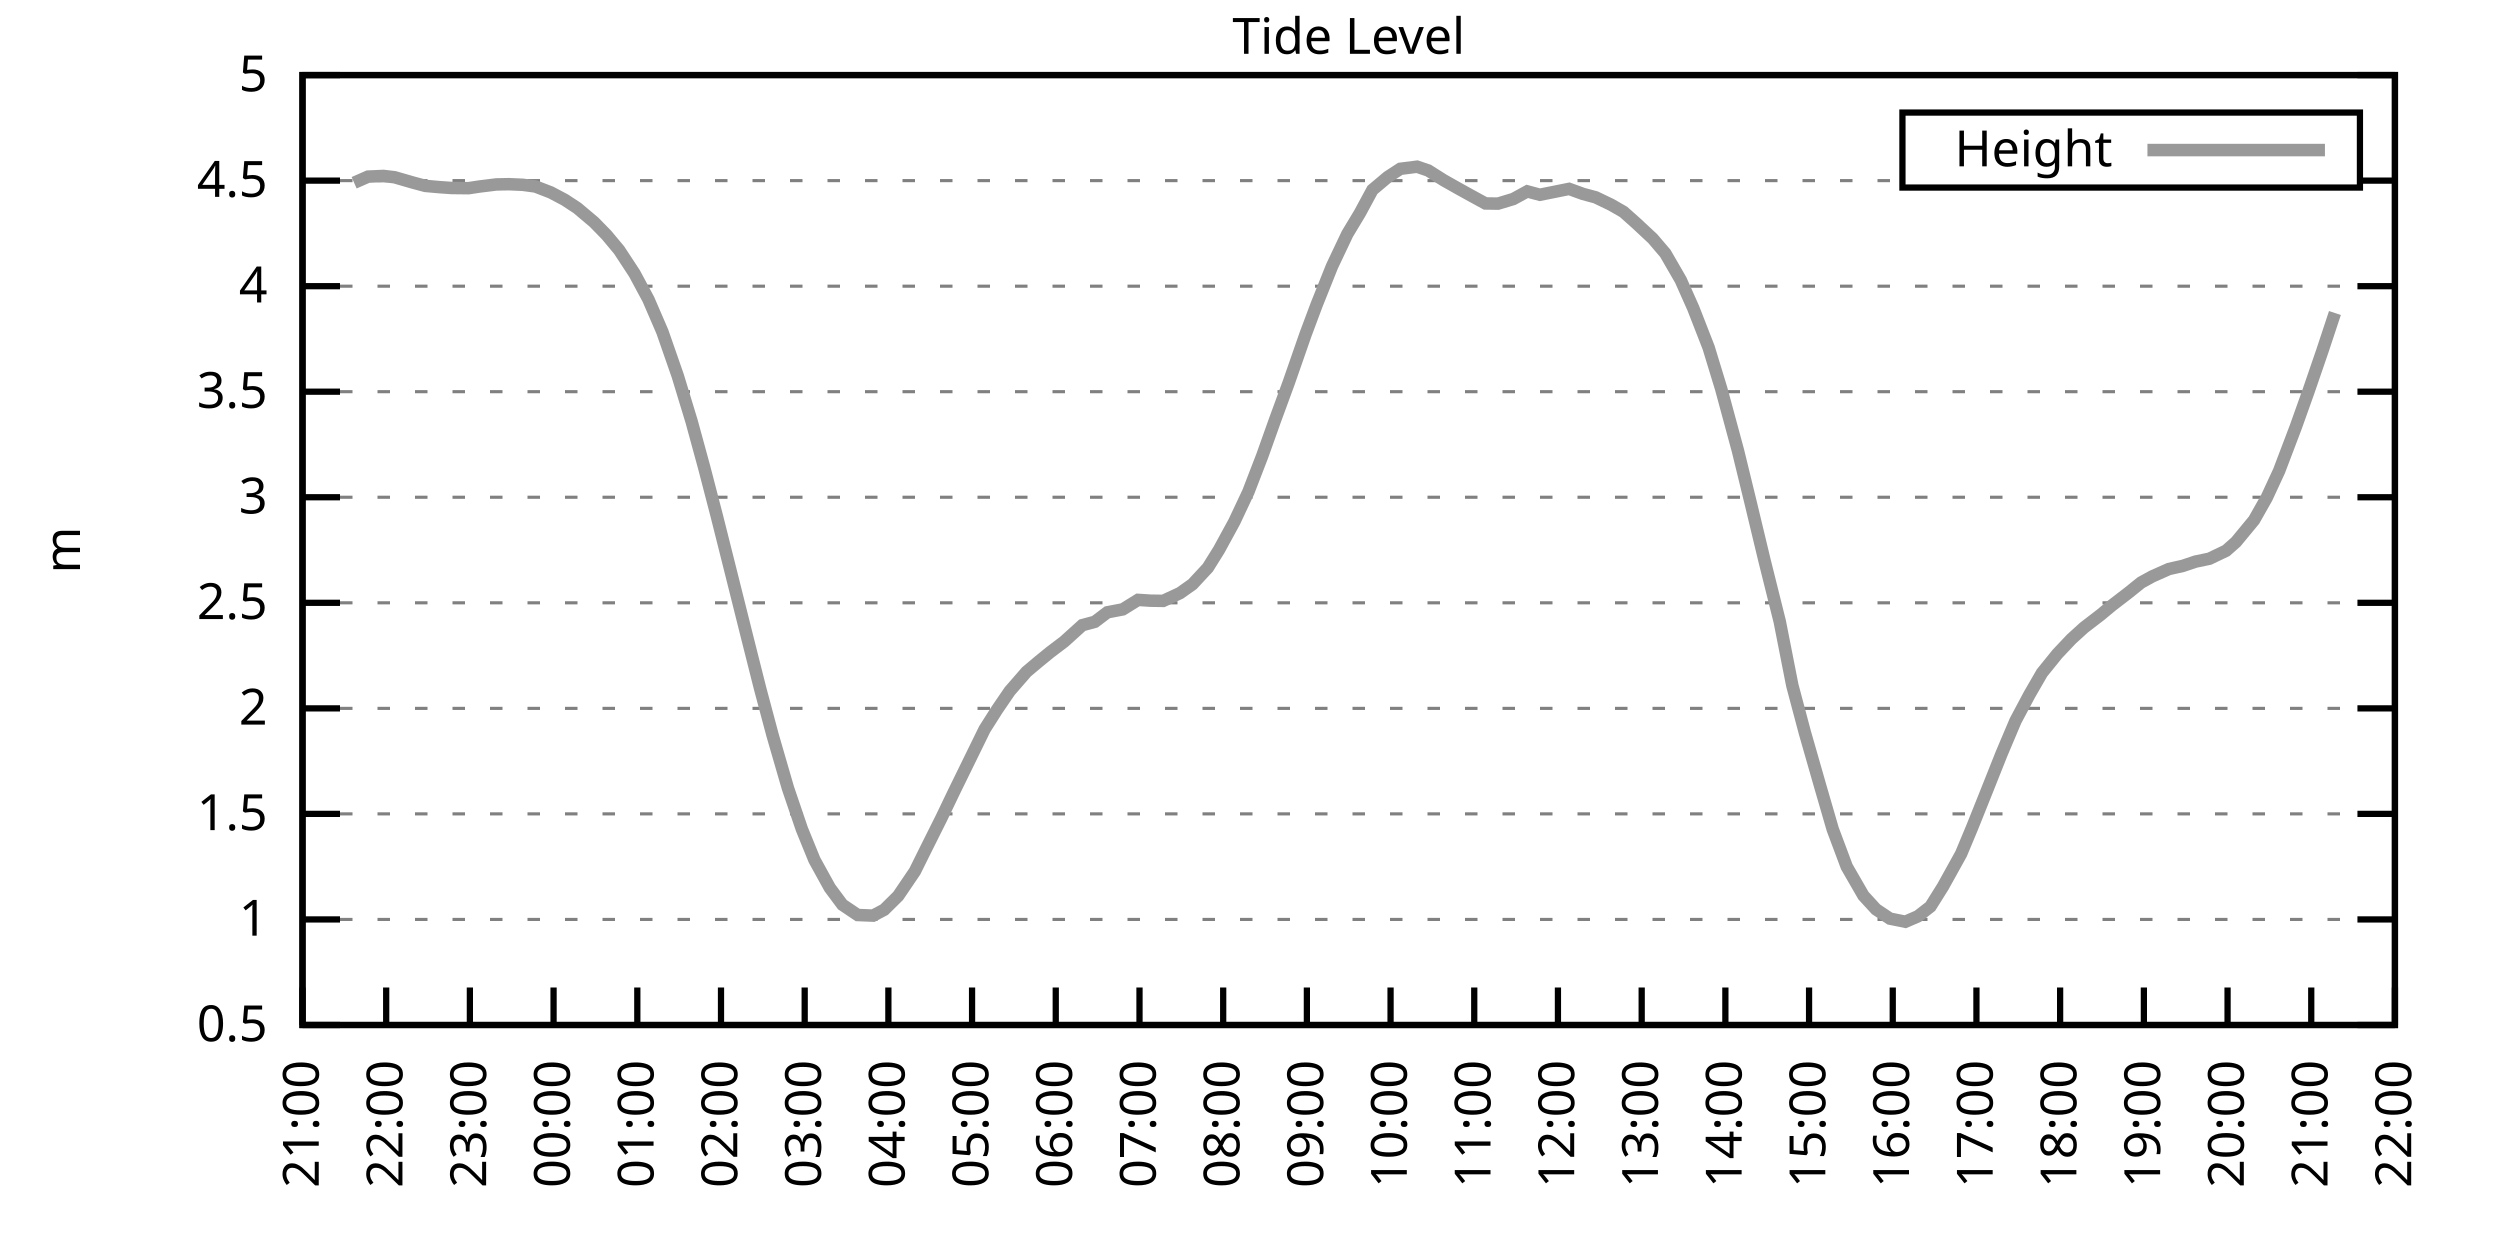
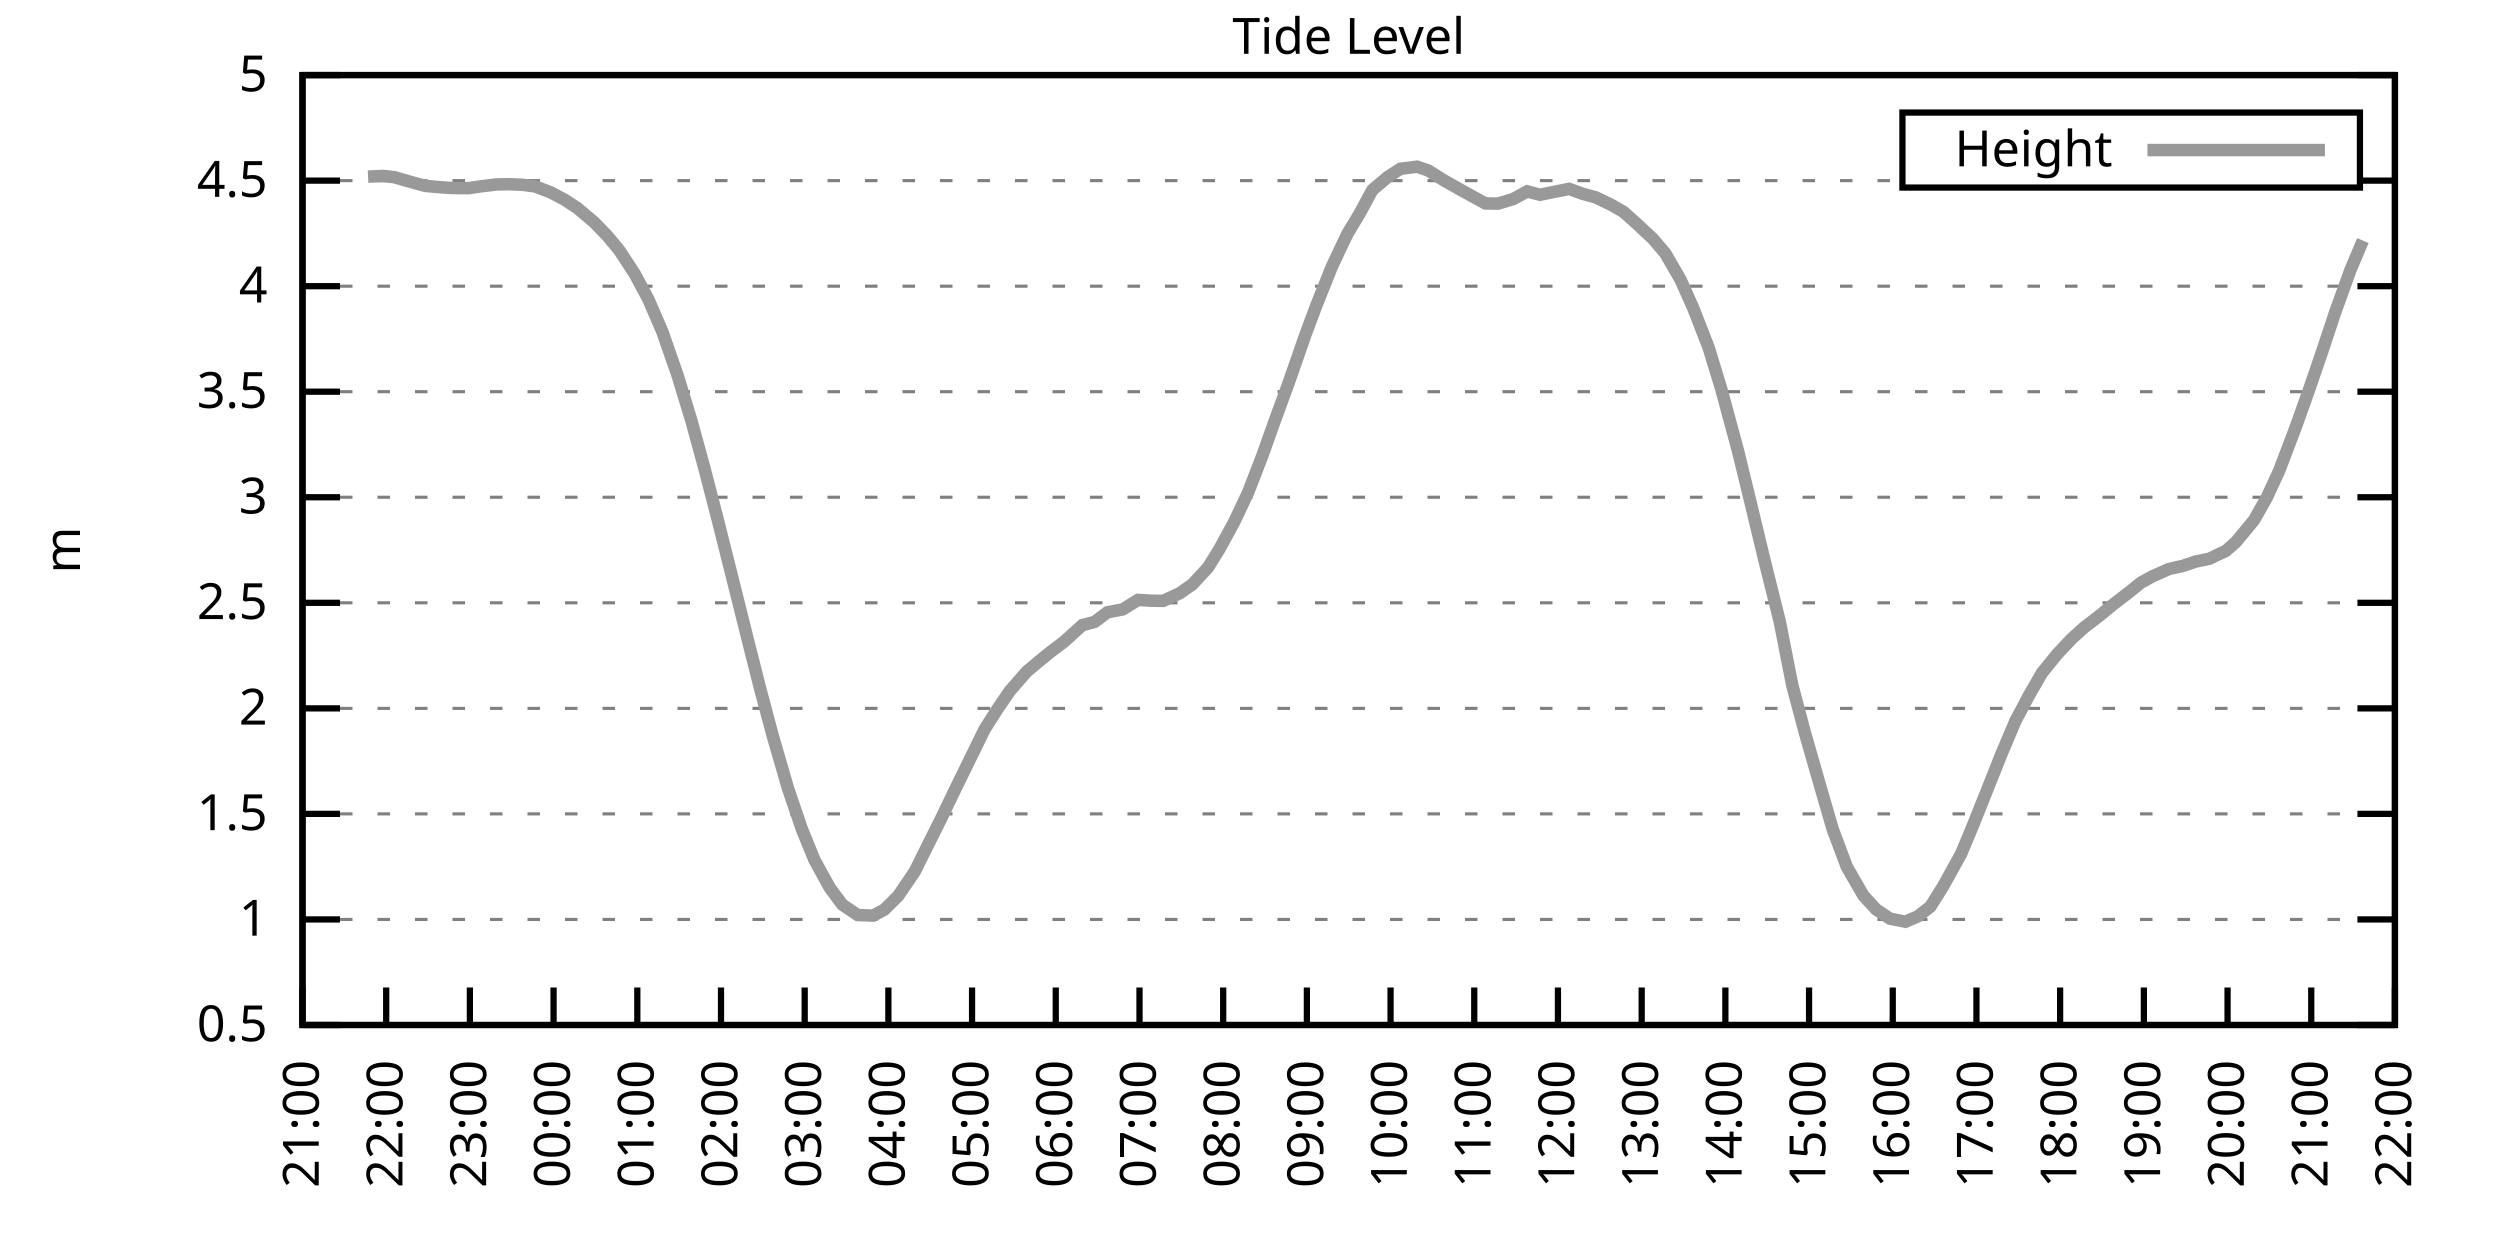
<svg xmlns="http://www.w3.org/2000/svg" xmlns:xlink="http://www.w3.org/1999/xlink" width="400" height="200" viewBox="0 0 400 200">
  <g id="gnuplot_canvas">
    <rect x="0" y="0" width="400" height="200" fill="none" />
    <defs>
      <circle id="gpDot" r="0.5" stroke-width="0.5" stroke="currentColor" />
      <path id="gpPt0" stroke-width="0.333" stroke="currentColor" d="M-1,0 h2 M0,-1 v2" />
      <path id="gpPt1" stroke-width="0.333" stroke="currentColor" d="M-1,-1 L1,1 M1,-1 L-1,1" />
      <path id="gpPt2" stroke-width="0.333" stroke="currentColor" d="M-1,0 L1,0 M0,-1 L0,1 M-1,-1 L1,1 M-1,1 L1,-1" />
      <rect id="gpPt3" stroke-width="0.333" stroke="currentColor" x="-1" y="-1" width="2" height="2" />
      <rect id="gpPt4" stroke-width="0.333" stroke="currentColor" fill="currentColor" x="-1" y="-1" width="2" height="2" />
      <circle id="gpPt5" stroke-width="0.333" stroke="currentColor" cx="0" cy="0" r="1" />
      <use xlink:href="#gpPt5" id="gpPt6" fill="currentColor" stroke="none" />
      <path id="gpPt7" stroke-width="0.333" stroke="currentColor" d="M0,-1.33 L-1.33,0.67 L1.33,0.67 z" />
      <use xlink:href="#gpPt7" id="gpPt8" fill="currentColor" stroke="none" />
      <use xlink:href="#gpPt7" id="gpPt9" stroke="currentColor" transform="rotate(180)" />
      <use xlink:href="#gpPt9" id="gpPt10" fill="currentColor" stroke="none" />
      <use xlink:href="#gpPt3" id="gpPt11" stroke="currentColor" transform="rotate(45)" />
      <use xlink:href="#gpPt11" id="gpPt12" fill="currentColor" stroke="none" />
      <path id="gpPt13" stroke-width="0.333" stroke="currentColor" d="M0,1.330 L1.265,0.411 L0.782,-1.067 L-0.782,-1.076 L-1.265,0.411 z" />
      <use xlink:href="#gpPt13" id="gpPt14" fill="currentColor" stroke="none" />
      <filter id="textbox" filterUnits="objectBoundingBox" x="0" y="0" height="1" width="1">
        <feFlood flood-color="white" flood-opacity="1" result="bgnd" />
        <feComposite in="SourceGraphic" in2="bgnd" operator="atop" />
      </filter>
      <filter id="greybox" filterUnits="objectBoundingBox" x="0" y="0" height="1" width="1">
        <feFlood flood-color="lightgrey" flood-opacity="1" result="grey" />
        <feComposite in="SourceGraphic" in2="grey" operator="atop" />
      </filter>
    </defs>
    <g fill="none" color="white" stroke="currentColor" stroke-width="1.00" stroke-linecap="butt" stroke-linejoin="miter">
</g>
    <g fill="none" color="black" stroke="currentColor" stroke-width="1.00" stroke-linecap="butt" stroke-linejoin="miter">
      <g stroke="none" shape-rendering="crispEdges">
        <polygon fill="rgb(255, 255, 255)" points="48.40,164.00 383.18,164.00 383.18,12.02 48.40,12.02 " />
      </g>
    </g>
    <g fill="none" color="black" stroke="currentColor" stroke-width="1.00" stroke-linecap="butt" stroke-linejoin="miter">
</g>
    <g fill="none" color="black" stroke="black" stroke-width="0.50" stroke-linecap="butt" stroke-linejoin="miter">
</g>
    <g fill="none" color="gray" stroke="currentColor" stroke-width="0.50" stroke-linecap="butt" stroke-linejoin="miter">
      <path stroke="gray" stroke-dasharray="2,4" class="gridline" d="M48.40,164.00 L383.19,164.00  " />
    </g>
    <g fill="none" color="gray" stroke="gray" stroke-width="1.00" stroke-linecap="butt" stroke-linejoin="miter">
</g>
    <g fill="none" color="black" stroke="currentColor" stroke-width="1.00" stroke-linecap="butt" stroke-linejoin="miter">
      <path stroke="black" d="M48.40,164.00 L54.40,164.00 M383.19,164.00 L377.19,164.00  " />
      <g transform="translate(42.80,166.60)" stroke="none" fill="black" font-family="Sans" font-size="8.00" text-anchor="end">
        <text>
          <tspan font-family="Sans"> 0.5</tspan>
        </text>
      </g>
    </g>
    <g fill="none" color="black" stroke="currentColor" stroke-width="1.00" stroke-linecap="butt" stroke-linejoin="miter">
</g>
    <g fill="none" color="black" stroke="black" stroke-width="0.50" stroke-linecap="butt" stroke-linejoin="miter">
</g>
    <g fill="none" color="gray" stroke="currentColor" stroke-width="0.50" stroke-linecap="butt" stroke-linejoin="miter">
      <path stroke="gray" stroke-dasharray="2,4" class="gridline" d="M48.40,147.11 L383.19,147.11  " />
    </g>
    <g fill="none" color="gray" stroke="gray" stroke-width="1.00" stroke-linecap="butt" stroke-linejoin="miter">
</g>
    <g fill="none" color="black" stroke="currentColor" stroke-width="1.00" stroke-linecap="butt" stroke-linejoin="miter">
      <path stroke="black" d="M48.40,147.11 L54.40,147.11 M383.19,147.11 L377.19,147.11  " />
      <g transform="translate(42.80,149.71)" stroke="none" fill="black" font-family="Sans" font-size="8.00" text-anchor="end">
        <text>
          <tspan font-family="Sans"> 1</tspan>
        </text>
      </g>
    </g>
    <g fill="none" color="black" stroke="currentColor" stroke-width="1.00" stroke-linecap="butt" stroke-linejoin="miter">
</g>
    <g fill="none" color="black" stroke="black" stroke-width="0.50" stroke-linecap="butt" stroke-linejoin="miter">
</g>
    <g fill="none" color="gray" stroke="currentColor" stroke-width="0.50" stroke-linecap="butt" stroke-linejoin="miter">
      <path stroke="gray" stroke-dasharray="2,4" class="gridline" d="M48.40,130.22 L383.19,130.22  " />
    </g>
    <g fill="none" color="gray" stroke="gray" stroke-width="1.00" stroke-linecap="butt" stroke-linejoin="miter">
</g>
    <g fill="none" color="black" stroke="currentColor" stroke-width="1.00" stroke-linecap="butt" stroke-linejoin="miter">
      <path stroke="black" d="M48.40,130.22 L54.40,130.22 M383.19,130.22 L377.19,130.22  " />
      <g transform="translate(42.80,132.82)" stroke="none" fill="black" font-family="Sans" font-size="8.00" text-anchor="end">
        <text>
          <tspan font-family="Sans"> 1.5</tspan>
        </text>
      </g>
    </g>
    <g fill="none" color="black" stroke="currentColor" stroke-width="1.00" stroke-linecap="butt" stroke-linejoin="miter">
</g>
    <g fill="none" color="black" stroke="black" stroke-width="0.50" stroke-linecap="butt" stroke-linejoin="miter">
</g>
    <g fill="none" color="gray" stroke="currentColor" stroke-width="0.50" stroke-linecap="butt" stroke-linejoin="miter">
      <path stroke="gray" stroke-dasharray="2,4" class="gridline" d="M48.40,113.34 L383.19,113.34  " />
    </g>
    <g fill="none" color="gray" stroke="gray" stroke-width="1.00" stroke-linecap="butt" stroke-linejoin="miter">
</g>
    <g fill="none" color="black" stroke="currentColor" stroke-width="1.00" stroke-linecap="butt" stroke-linejoin="miter">
      <path stroke="black" d="M48.40,113.34 L54.40,113.34 M383.19,113.34 L377.19,113.34  " />
      <g transform="translate(42.80,115.94)" stroke="none" fill="black" font-family="Sans" font-size="8.00" text-anchor="end">
        <text>
          <tspan font-family="Sans"> 2</tspan>
        </text>
      </g>
    </g>
    <g fill="none" color="black" stroke="currentColor" stroke-width="1.00" stroke-linecap="butt" stroke-linejoin="miter">
</g>
    <g fill="none" color="black" stroke="black" stroke-width="0.50" stroke-linecap="butt" stroke-linejoin="miter">
</g>
    <g fill="none" color="gray" stroke="currentColor" stroke-width="0.50" stroke-linecap="butt" stroke-linejoin="miter">
      <path stroke="gray" stroke-dasharray="2,4" class="gridline" d="M48.40,96.45 L383.19,96.45  " />
    </g>
    <g fill="none" color="gray" stroke="gray" stroke-width="1.00" stroke-linecap="butt" stroke-linejoin="miter">
</g>
    <g fill="none" color="black" stroke="currentColor" stroke-width="1.00" stroke-linecap="butt" stroke-linejoin="miter">
      <path stroke="black" d="M48.40,96.45 L54.40,96.45 M383.19,96.45 L377.19,96.45  " />
      <g transform="translate(42.80,99.05)" stroke="none" fill="black" font-family="Sans" font-size="8.00" text-anchor="end">
        <text>
          <tspan font-family="Sans"> 2.5</tspan>
        </text>
      </g>
    </g>
    <g fill="none" color="black" stroke="currentColor" stroke-width="1.00" stroke-linecap="butt" stroke-linejoin="miter">
</g>
    <g fill="none" color="black" stroke="black" stroke-width="0.50" stroke-linecap="butt" stroke-linejoin="miter">
</g>
    <g fill="none" color="gray" stroke="currentColor" stroke-width="0.50" stroke-linecap="butt" stroke-linejoin="miter">
      <path stroke="gray" stroke-dasharray="2,4" class="gridline" d="M48.40,79.56 L383.19,79.56  " />
    </g>
    <g fill="none" color="gray" stroke="gray" stroke-width="1.00" stroke-linecap="butt" stroke-linejoin="miter">
</g>
    <g fill="none" color="black" stroke="currentColor" stroke-width="1.00" stroke-linecap="butt" stroke-linejoin="miter">
      <path stroke="black" d="M48.40,79.56 L54.40,79.56 M383.19,79.56 L377.19,79.56  " />
      <g transform="translate(42.80,82.16)" stroke="none" fill="black" font-family="Sans" font-size="8.00" text-anchor="end">
        <text>
          <tspan font-family="Sans"> 3</tspan>
        </text>
      </g>
    </g>
    <g fill="none" color="black" stroke="currentColor" stroke-width="1.00" stroke-linecap="butt" stroke-linejoin="miter">
</g>
    <g fill="none" color="black" stroke="black" stroke-width="0.50" stroke-linecap="butt" stroke-linejoin="miter">
</g>
    <g fill="none" color="gray" stroke="currentColor" stroke-width="0.50" stroke-linecap="butt" stroke-linejoin="miter">
      <path stroke="gray" stroke-dasharray="2,4" class="gridline" d="M48.40,62.67 L383.19,62.67  " />
    </g>
    <g fill="none" color="gray" stroke="gray" stroke-width="1.00" stroke-linecap="butt" stroke-linejoin="miter">
</g>
    <g fill="none" color="black" stroke="currentColor" stroke-width="1.00" stroke-linecap="butt" stroke-linejoin="miter">
      <path stroke="black" d="M48.40,62.67 L54.40,62.67 M383.19,62.67 L377.19,62.67  " />
      <g transform="translate(42.80,65.27)" stroke="none" fill="black" font-family="Sans" font-size="8.00" text-anchor="end">
        <text>
          <tspan font-family="Sans"> 3.5</tspan>
        </text>
      </g>
    </g>
    <g fill="none" color="black" stroke="currentColor" stroke-width="1.00" stroke-linecap="butt" stroke-linejoin="miter">
</g>
    <g fill="none" color="black" stroke="black" stroke-width="0.50" stroke-linecap="butt" stroke-linejoin="miter">
</g>
    <g fill="none" color="gray" stroke="currentColor" stroke-width="0.50" stroke-linecap="butt" stroke-linejoin="miter">
      <path stroke="gray" stroke-dasharray="2,4" class="gridline" d="M48.40,45.79 L383.19,45.79  " />
    </g>
    <g fill="none" color="gray" stroke="gray" stroke-width="1.00" stroke-linecap="butt" stroke-linejoin="miter">
</g>
    <g fill="none" color="black" stroke="currentColor" stroke-width="1.00" stroke-linecap="butt" stroke-linejoin="miter">
      <path stroke="black" d="M48.40,45.79 L54.40,45.79 M383.19,45.79 L377.19,45.79  " />
      <g transform="translate(42.80,48.39)" stroke="none" fill="black" font-family="Sans" font-size="8.00" text-anchor="end">
        <text>
          <tspan font-family="Sans"> 4</tspan>
        </text>
      </g>
    </g>
    <g fill="none" color="black" stroke="currentColor" stroke-width="1.00" stroke-linecap="butt" stroke-linejoin="miter">
</g>
    <g fill="none" color="black" stroke="black" stroke-width="0.50" stroke-linecap="butt" stroke-linejoin="miter">
</g>
    <g fill="none" color="gray" stroke="currentColor" stroke-width="0.50" stroke-linecap="butt" stroke-linejoin="miter">
      <path stroke="gray" stroke-dasharray="2,4" class="gridline" d="M48.40,28.90 L304.39,28.90 M377.59,28.90 L383.19,28.90  " />
    </g>
    <g fill="none" color="gray" stroke="gray" stroke-width="1.00" stroke-linecap="butt" stroke-linejoin="miter">
</g>
    <g fill="none" color="black" stroke="currentColor" stroke-width="1.00" stroke-linecap="butt" stroke-linejoin="miter">
      <path stroke="black" d="M48.40,28.90 L54.40,28.90 M383.19,28.90 L377.19,28.90  " />
      <g transform="translate(42.80,31.50)" stroke="none" fill="black" font-family="Sans" font-size="8.00" text-anchor="end">
        <text>
          <tspan font-family="Sans"> 4.5</tspan>
        </text>
      </g>
    </g>
    <g fill="none" color="black" stroke="currentColor" stroke-width="1.00" stroke-linecap="butt" stroke-linejoin="miter">
</g>
    <g fill="none" color="black" stroke="black" stroke-width="0.50" stroke-linecap="butt" stroke-linejoin="miter">
</g>
    <g fill="none" color="gray" stroke="currentColor" stroke-width="0.50" stroke-linecap="butt" stroke-linejoin="miter">
      <path stroke="gray" stroke-dasharray="2,4" class="gridline" d="M48.40,12.01 L383.19,12.01  " />
    </g>
    <g fill="none" color="gray" stroke="gray" stroke-width="1.00" stroke-linecap="butt" stroke-linejoin="miter">
</g>
    <g fill="none" color="black" stroke="currentColor" stroke-width="1.00" stroke-linecap="butt" stroke-linejoin="miter">
      <path stroke="black" d="M48.40,12.01 L54.40,12.01 M383.19,12.01 L377.19,12.01  " />
      <g transform="translate(42.80,14.61)" stroke="none" fill="black" font-family="Sans" font-size="8.00" text-anchor="end">
        <text>
          <tspan font-family="Sans"> 5</tspan>
        </text>
      </g>
    </g>
    <g fill="none" color="black" stroke="currentColor" stroke-width="1.00" stroke-linecap="butt" stroke-linejoin="miter">
      <path stroke="black" d="M48.40,164.00 L48.40,158.00  " />
      <g transform="translate(51.00,169.60) rotate(270.00)" stroke="none" fill="black" font-family="Sans" font-size="8.00" text-anchor="end">
        <text>
          <tspan font-family="Sans">21:00</tspan>
        </text>
      </g>
    </g>
    <g fill="none" color="black" stroke="currentColor" stroke-width="1.00" stroke-linecap="butt" stroke-linejoin="miter">
      <path stroke="black" d="M61.79,164.00 L61.79,158.00  " />
      <g transform="translate(64.39,169.60) rotate(270.00)" stroke="none" fill="black" font-family="Sans" font-size="8.00" text-anchor="end">
        <text>
          <tspan font-family="Sans">22:00</tspan>
        </text>
      </g>
    </g>
    <g fill="none" color="black" stroke="currentColor" stroke-width="1.00" stroke-linecap="butt" stroke-linejoin="miter">
      <path stroke="black" d="M75.18,164.00 L75.18,158.00  " />
      <g transform="translate(77.78,169.60) rotate(270.00)" stroke="none" fill="black" font-family="Sans" font-size="8.00" text-anchor="end">
        <text>
          <tspan font-family="Sans">23:00</tspan>
        </text>
      </g>
    </g>
    <g fill="none" color="black" stroke="currentColor" stroke-width="1.00" stroke-linecap="butt" stroke-linejoin="miter">
      <path stroke="black" d="M88.57,164.00 L88.57,158.00  " />
      <g transform="translate(91.17,169.60) rotate(270.00)" stroke="none" fill="black" font-family="Sans" font-size="8.00" text-anchor="end">
        <text>
          <tspan font-family="Sans">00:00</tspan>
        </text>
      </g>
    </g>
    <g fill="none" color="black" stroke="currentColor" stroke-width="1.00" stroke-linecap="butt" stroke-linejoin="miter">
      <path stroke="black" d="M101.97,164.00 L101.97,158.00  " />
      <g transform="translate(104.57,169.60) rotate(270.00)" stroke="none" fill="black" font-family="Sans" font-size="8.00" text-anchor="end">
        <text>
          <tspan font-family="Sans">01:00</tspan>
        </text>
      </g>
    </g>
    <g fill="none" color="black" stroke="currentColor" stroke-width="1.00" stroke-linecap="butt" stroke-linejoin="miter">
      <path stroke="black" d="M115.36,164.00 L115.36,158.00  " />
      <g transform="translate(117.96,169.60) rotate(270.00)" stroke="none" fill="black" font-family="Sans" font-size="8.00" text-anchor="end">
        <text>
          <tspan font-family="Sans">02:00</tspan>
        </text>
      </g>
    </g>
    <g fill="none" color="black" stroke="currentColor" stroke-width="1.00" stroke-linecap="butt" stroke-linejoin="miter">
      <path stroke="black" d="M128.75,164.00 L128.75,158.00  " />
      <g transform="translate(131.35,169.60) rotate(270.00)" stroke="none" fill="black" font-family="Sans" font-size="8.00" text-anchor="end">
        <text>
          <tspan font-family="Sans">03:00</tspan>
        </text>
      </g>
    </g>
    <g fill="none" color="black" stroke="currentColor" stroke-width="1.00" stroke-linecap="butt" stroke-linejoin="miter">
      <path stroke="black" d="M142.14,164.00 L142.14,158.00  " />
      <g transform="translate(144.74,169.60) rotate(270.00)" stroke="none" fill="black" font-family="Sans" font-size="8.00" text-anchor="end">
        <text>
          <tspan font-family="Sans">04:00</tspan>
        </text>
      </g>
    </g>
    <g fill="none" color="black" stroke="currentColor" stroke-width="1.00" stroke-linecap="butt" stroke-linejoin="miter">
      <path stroke="black" d="M155.53,164.00 L155.53,158.00  " />
      <g transform="translate(158.13,169.60) rotate(270.00)" stroke="none" fill="black" font-family="Sans" font-size="8.00" text-anchor="end">
        <text>
          <tspan font-family="Sans">05:00</tspan>
        </text>
      </g>
    </g>
    <g fill="none" color="black" stroke="currentColor" stroke-width="1.00" stroke-linecap="butt" stroke-linejoin="miter">
      <path stroke="black" d="M168.92,164.00 L168.92,158.00  " />
      <g transform="translate(171.52,169.60) rotate(270.00)" stroke="none" fill="black" font-family="Sans" font-size="8.00" text-anchor="end">
        <text>
          <tspan font-family="Sans">06:00</tspan>
        </text>
      </g>
    </g>
    <g fill="none" color="black" stroke="currentColor" stroke-width="1.00" stroke-linecap="butt" stroke-linejoin="miter">
      <path stroke="black" d="M182.32,164.00 L182.32,158.00  " />
      <g transform="translate(184.92,169.60) rotate(270.00)" stroke="none" fill="black" font-family="Sans" font-size="8.00" text-anchor="end">
        <text>
          <tspan font-family="Sans">07:00</tspan>
        </text>
      </g>
    </g>
    <g fill="none" color="black" stroke="currentColor" stroke-width="1.00" stroke-linecap="butt" stroke-linejoin="miter">
      <path stroke="black" d="M195.71,164.00 L195.71,158.00  " />
      <g transform="translate(198.31,169.60) rotate(270.00)" stroke="none" fill="black" font-family="Sans" font-size="8.00" text-anchor="end">
        <text>
          <tspan font-family="Sans">08:00</tspan>
        </text>
      </g>
    </g>
    <g fill="none" color="black" stroke="currentColor" stroke-width="1.00" stroke-linecap="butt" stroke-linejoin="miter">
      <path stroke="black" d="M209.10,164.00 L209.10,158.00  " />
      <g transform="translate(211.70,169.60) rotate(270.00)" stroke="none" fill="black" font-family="Sans" font-size="8.00" text-anchor="end">
        <text>
          <tspan font-family="Sans">09:00</tspan>
        </text>
      </g>
    </g>
    <g fill="none" color="black" stroke="currentColor" stroke-width="1.00" stroke-linecap="butt" stroke-linejoin="miter">
      <path stroke="black" d="M222.49,164.00 L222.49,158.00  " />
      <g transform="translate(225.09,169.60) rotate(270.00)" stroke="none" fill="black" font-family="Sans" font-size="8.00" text-anchor="end">
        <text>
          <tspan font-family="Sans">10:00</tspan>
        </text>
      </g>
    </g>
    <g fill="none" color="black" stroke="currentColor" stroke-width="1.00" stroke-linecap="butt" stroke-linejoin="miter">
      <path stroke="black" d="M235.88,164.00 L235.88,158.00  " />
      <g transform="translate(238.48,169.60) rotate(270.00)" stroke="none" fill="black" font-family="Sans" font-size="8.00" text-anchor="end">
        <text>
          <tspan font-family="Sans">11:00</tspan>
        </text>
      </g>
    </g>
    <g fill="none" color="black" stroke="currentColor" stroke-width="1.00" stroke-linecap="butt" stroke-linejoin="miter">
      <path stroke="black" d="M249.27,164.00 L249.27,158.00  " />
      <g transform="translate(251.87,169.60) rotate(270.00)" stroke="none" fill="black" font-family="Sans" font-size="8.00" text-anchor="end">
        <text>
          <tspan font-family="Sans">12:00</tspan>
        </text>
      </g>
    </g>
    <g fill="none" color="black" stroke="currentColor" stroke-width="1.00" stroke-linecap="butt" stroke-linejoin="miter">
      <path stroke="black" d="M262.67,164.00 L262.67,158.00  " />
      <g transform="translate(265.27,169.60) rotate(270.00)" stroke="none" fill="black" font-family="Sans" font-size="8.00" text-anchor="end">
        <text>
          <tspan font-family="Sans">13:00</tspan>
        </text>
      </g>
    </g>
    <g fill="none" color="black" stroke="currentColor" stroke-width="1.00" stroke-linecap="butt" stroke-linejoin="miter">
      <path stroke="black" d="M276.06,164.00 L276.06,158.00  " />
      <g transform="translate(278.66,169.60) rotate(270.00)" stroke="none" fill="black" font-family="Sans" font-size="8.00" text-anchor="end">
        <text>
          <tspan font-family="Sans">14:00</tspan>
        </text>
      </g>
    </g>
    <g fill="none" color="black" stroke="currentColor" stroke-width="1.00" stroke-linecap="butt" stroke-linejoin="miter">
      <path stroke="black" d="M289.45,164.00 L289.45,158.00  " />
      <g transform="translate(292.05,169.60) rotate(270.00)" stroke="none" fill="black" font-family="Sans" font-size="8.00" text-anchor="end">
        <text>
          <tspan font-family="Sans">15:00</tspan>
        </text>
      </g>
    </g>
    <g fill="none" color="black" stroke="currentColor" stroke-width="1.00" stroke-linecap="butt" stroke-linejoin="miter">
      <path stroke="black" d="M302.84,164.00 L302.84,158.00  " />
      <g transform="translate(305.44,169.60) rotate(270.00)" stroke="none" fill="black" font-family="Sans" font-size="8.00" text-anchor="end">
        <text>
          <tspan font-family="Sans">16:00</tspan>
        </text>
      </g>
    </g>
    <g fill="none" color="black" stroke="currentColor" stroke-width="1.00" stroke-linecap="butt" stroke-linejoin="miter">
      <path stroke="black" d="M316.23,164.00 L316.23,158.00  " />
      <g transform="translate(318.83,169.60) rotate(270.00)" stroke="none" fill="black" font-family="Sans" font-size="8.00" text-anchor="end">
        <text>
          <tspan font-family="Sans">17:00</tspan>
        </text>
      </g>
    </g>
    <g fill="none" color="black" stroke="currentColor" stroke-width="1.00" stroke-linecap="butt" stroke-linejoin="miter">
      <path stroke="black" d="M329.62,164.00 L329.62,158.00  " />
      <g transform="translate(332.22,169.60) rotate(270.00)" stroke="none" fill="black" font-family="Sans" font-size="8.00" text-anchor="end">
        <text>
          <tspan font-family="Sans">18:00</tspan>
        </text>
      </g>
    </g>
    <g fill="none" color="black" stroke="currentColor" stroke-width="1.00" stroke-linecap="butt" stroke-linejoin="miter">
      <path stroke="black" d="M343.02,164.00 L343.02,158.00  " />
      <g transform="translate(345.62,169.60) rotate(270.00)" stroke="none" fill="black" font-family="Sans" font-size="8.00" text-anchor="end">
        <text>
          <tspan font-family="Sans">19:00</tspan>
        </text>
      </g>
    </g>
    <g fill="none" color="black" stroke="currentColor" stroke-width="1.00" stroke-linecap="butt" stroke-linejoin="miter">
      <path stroke="black" d="M356.41,164.00 L356.41,158.00  " />
      <g transform="translate(359.01,169.60) rotate(270.00)" stroke="none" fill="black" font-family="Sans" font-size="8.00" text-anchor="end">
        <text>
          <tspan font-family="Sans">20:00</tspan>
        </text>
      </g>
    </g>
    <g fill="none" color="black" stroke="currentColor" stroke-width="1.00" stroke-linecap="butt" stroke-linejoin="miter">
      <path stroke="black" d="M369.80,164.00 L369.80,158.00  " />
      <g transform="translate(372.40,169.60) rotate(270.00)" stroke="none" fill="black" font-family="Sans" font-size="8.00" text-anchor="end">
        <text>
          <tspan font-family="Sans">21:00</tspan>
        </text>
      </g>
    </g>
    <g fill="none" color="black" stroke="currentColor" stroke-width="1.00" stroke-linecap="butt" stroke-linejoin="miter">
      <path stroke="black" d="M383.19,164.00 L383.19,158.00  " />
      <g transform="translate(385.79,169.60) rotate(270.00)" stroke="none" fill="black" font-family="Sans" font-size="8.00" text-anchor="end">
        <text>
          <tspan font-family="Sans">22:00</tspan>
        </text>
      </g>
    </g>
    <g fill="none" color="black" stroke="currentColor" stroke-width="1.00" stroke-linecap="butt" stroke-linejoin="miter">
</g>
    <g fill="none" color="black" stroke="currentColor" stroke-width="1.00" stroke-linecap="butt" stroke-linejoin="miter">
      <path stroke="black" d="M48.40,12.01 L48.40,164.00 L383.19,164.00 L383.19,12.01 L48.40,12.01 Z  " />
    </g>
    <g fill="none" color="black" stroke="currentColor" stroke-width="1.00" stroke-linecap="butt" stroke-linejoin="miter">
</g>
    <g fill="none" color="black" stroke="currentColor" stroke-width="1.00" stroke-linecap="butt" stroke-linejoin="miter">
      <path stroke="black" d="M304.39,30.01 L304.39,18.01 L377.59,18.01 L377.59,30.01 L304.39,30.01 Z  " />
    </g>
    <g id="Tide_level_plot_1">
      <g fill="none" color="white" stroke="black" stroke-width="2.00" stroke-linecap="butt" stroke-linejoin="miter">
</g>
      <g fill="none" color="black" stroke="currentColor" stroke-width="2.00" stroke-linecap="butt" stroke-linejoin="miter">
        <g transform="translate(337.99,26.61)" stroke="none" fill="black" font-family="Sans" font-size="8.00" text-anchor="end">
          <text>
            <tspan font-family="Sans">Height</tspan>
          </text>
        </g>
      </g>
      <g fill="none" color="black" stroke="currentColor" stroke-width="2.00" stroke-linecap="butt" stroke-linejoin="miter">
-         <path stroke="rgb(153, 153, 153)" d="M343.59,24.01 L371.99,24.01 M56.66,29.24 L58.89,28.26 L61.35,28.15 L63.13,28.36 L66.03,29.20 L68.04,29.74   L70.27,29.94 L72.28,30.08 L74.96,30.11 L76.75,29.84 L79.42,29.51 L81.43,29.47 L83.66,29.57 L85.67,29.84   L88.13,30.79 L90.36,31.97 L92.37,33.29 L95.05,35.55 L97.06,37.61 L99.06,40.01 L101.52,43.76 L103.75,47.91   L105.98,53.08 L108.44,60.14 L110.67,67.47 L112.68,74.83 L114.69,82.57 L116.92,91.45 L119.60,102.16 L121.61,110.13   L123.62,117.66 L126.07,126.10 L128.30,132.66 L130.31,137.59 L132.77,142.05 L134.78,144.75 L137.23,146.40 L139.69,146.50   L141.47,145.56 L143.70,143.36 L146.38,139.41 L148.17,135.80 L150.62,130.90 L152.63,126.71 L157.54,116.68 L159.55,113.51   L161.56,110.57 L164.24,107.49 L166.25,105.80 L168.03,104.35 L170.26,102.66 L173.17,100.03 L175.17,99.49 L177.18,97.97   L179.64,97.50 L182.09,95.98 L184.10,96.11 L186.11,96.14 L188.79,94.90 L190.80,93.48 L193.25,90.84 L195.04,87.97   L197.49,83.48 L199.73,78.72 L201.96,72.94 L203.97,67.30 L206.20,61.22 L208.88,53.52 L210.66,48.76 L213.12,42.61   L215.57,37.44 L217.58,34.10 L219.59,30.38 L222.04,28.32 L224.05,27.01 L226.73,26.67 L228.52,27.28 L230.97,28.83   L233.43,30.22 L235.44,31.33 L237.67,32.55 L239.68,32.58 L242.13,31.84 L244.36,30.62 L246.37,31.16 L248.38,30.76   L251.06,30.22 L253.29,31.03 L255.30,31.57 L257.76,32.75 L259.76,33.90 L261.77,35.69 L264.45,38.19 L266.46,40.55   L268.92,44.81 L270.92,49.30 L273.38,55.61 L275.39,62.20 L278.07,72.10 L280.07,80.30 L282.31,89.63 L284.76,99.45   L286.77,109.66 L288.78,117.22 L291.23,125.77 L293.24,132.69 L295.48,138.67 L298.15,143.30 L300.16,145.49 L302.39,146.98   L304.85,147.48 L306.86,146.61 L308.87,145.05 L310.88,141.84 L313.78,136.61 L315.56,132.35 L317.79,126.78 L320.25,120.60   L322.48,115.33 L324.71,111.14 L326.72,107.66 L329.18,104.62 L331.41,102.26 L333.42,100.43 L336.10,98.37 L337.88,96.89   L340.56,94.83 L342.57,93.21 L344.35,92.23 L347.03,91.04 L349.26,90.54 L351.27,89.86 L353.51,89.39 L356.18,88.11   L357.75,86.72 L360.65,83.21 L362.66,79.66 L364.66,75.34 L367.34,68.28 L369.35,62.64 L371.58,56.15 L373.59,50.08    " />
+         <path stroke="rgb(153, 153, 153)" d="M343.59,24.01 L371.99,24.01 M58.89,28.26 L61.35,28.15 L63.13,28.36 L66.03,29.20 L68.04,29.74 L70.27,29.94   L72.28,30.08 L74.96,30.11 L76.75,29.84 L79.42,29.51 L81.43,29.47 L83.66,29.57 L85.67,29.84 L88.13,30.79   L90.36,31.97 L92.37,33.29 L95.05,35.55 L97.06,37.61 L99.06,40.01 L101.52,43.76 L103.75,47.91 L105.98,53.08   L108.44,60.14 L110.67,67.47 L112.68,74.83 L114.69,82.57 L116.92,91.45 L119.60,102.16 L121.61,110.13 L123.62,117.66   L126.07,126.10 L128.30,132.66 L130.31,137.59 L132.77,142.05 L134.78,144.75 L137.23,146.40 L139.69,146.50 L141.47,145.56   L143.70,143.36 L146.38,139.41 L148.17,135.80 L150.62,130.90 L152.63,126.71 L157.54,116.68 L159.55,113.51 L161.56,110.57   L164.24,107.49 L166.25,105.80 L168.03,104.35 L170.26,102.66 L173.17,100.03 L175.17,99.49 L177.18,97.97 L179.64,97.50   L182.09,95.98 L184.10,96.11 L186.11,96.14 L188.79,94.90 L190.80,93.48 L193.25,90.84 L195.04,87.97 L197.49,83.48   L199.73,78.72 L201.96,72.94 L203.97,67.30 L206.20,61.22 L208.88,53.52 L210.66,48.76 L213.12,42.61 L215.57,37.44   L217.58,34.10 L219.59,30.38 L222.04,28.32 L224.05,27.01 L226.73,26.67 L228.52,27.28 L230.97,28.83 L233.43,30.22   L235.44,31.33 L237.67,32.55 L239.68,32.58 L242.13,31.84 L244.36,30.62 L246.37,31.16 L248.38,30.76 L251.06,30.22   L253.29,31.03 L255.30,31.57 L257.76,32.75 L259.76,33.90 L261.77,35.69 L264.45,38.19 L266.46,40.55 L268.92,44.81   L270.92,49.30 L273.38,55.61 L275.39,62.20 L278.07,72.10 L280.07,80.30 L282.31,89.63 L284.76,99.45 L286.77,109.66   L288.78,117.22 L291.23,125.77 L293.24,132.69 L295.48,138.67 L298.15,143.30 L300.16,145.49 L302.39,146.98 L304.85,147.48   L306.86,146.61 L308.87,145.05 L310.88,141.84 L313.78,136.61 L315.56,132.35 L317.79,126.78 L320.25,120.60 L322.48,115.33   L324.71,111.14 L326.72,107.66 L329.18,104.62 L331.41,102.26 L333.42,100.43 L336.10,98.37 L337.88,96.89 L340.56,94.83   L342.57,93.21 L344.35,92.23 L347.03,91.04 L349.26,90.54 L351.27,89.86 L353.51,89.39 L356.18,88.11 L357.75,86.72   L360.65,83.21 L362.66,79.66 L364.66,75.34 L367.34,68.28 L369.35,62.64 L371.58,56.15 L373.59,50.08 L376.05,43.25   L378.06,38.49  " />
      </g>
    </g>
    <g fill="none" color="black" stroke="currentColor" stroke-width="2.00" stroke-linecap="butt" stroke-linejoin="miter">
</g>
    <g fill="none" color="black" stroke="black" stroke-width="1.00" stroke-linecap="butt" stroke-linejoin="miter">
</g>
    <g fill="none" color="black" stroke="currentColor" stroke-width="1.00" stroke-linecap="butt" stroke-linejoin="miter">
      <path stroke="black" d="M48.40,12.01 L48.40,164.00 L383.19,164.00 L383.19,12.01 L48.40,12.01 Z  " />
      <g transform="translate(12.80,88.01) rotate(270.00)" stroke="none" fill="black" font-family="Sans" font-size="8.00" text-anchor="middle">
        <text>
          <tspan font-family="Sans">m</tspan>
        </text>
      </g>
    </g>
    <g fill="none" color="black" stroke="currentColor" stroke-width="1.00" stroke-linecap="butt" stroke-linejoin="miter">
</g>
    <g fill="none" color="black" stroke="currentColor" stroke-width="1.00" stroke-linecap="butt" stroke-linejoin="miter">
      <g transform="translate(215.79,8.61)" stroke="none" fill="black" font-family="Sans" font-size="8.00" text-anchor="middle">
        <text>
          <tspan font-family="Sans">Tide Level</tspan>
        </text>
      </g>
    </g>
    <g fill="none" color="black" stroke="currentColor" stroke-width="1.00" stroke-linecap="butt" stroke-linejoin="miter">
</g>
  </g>
</svg>
